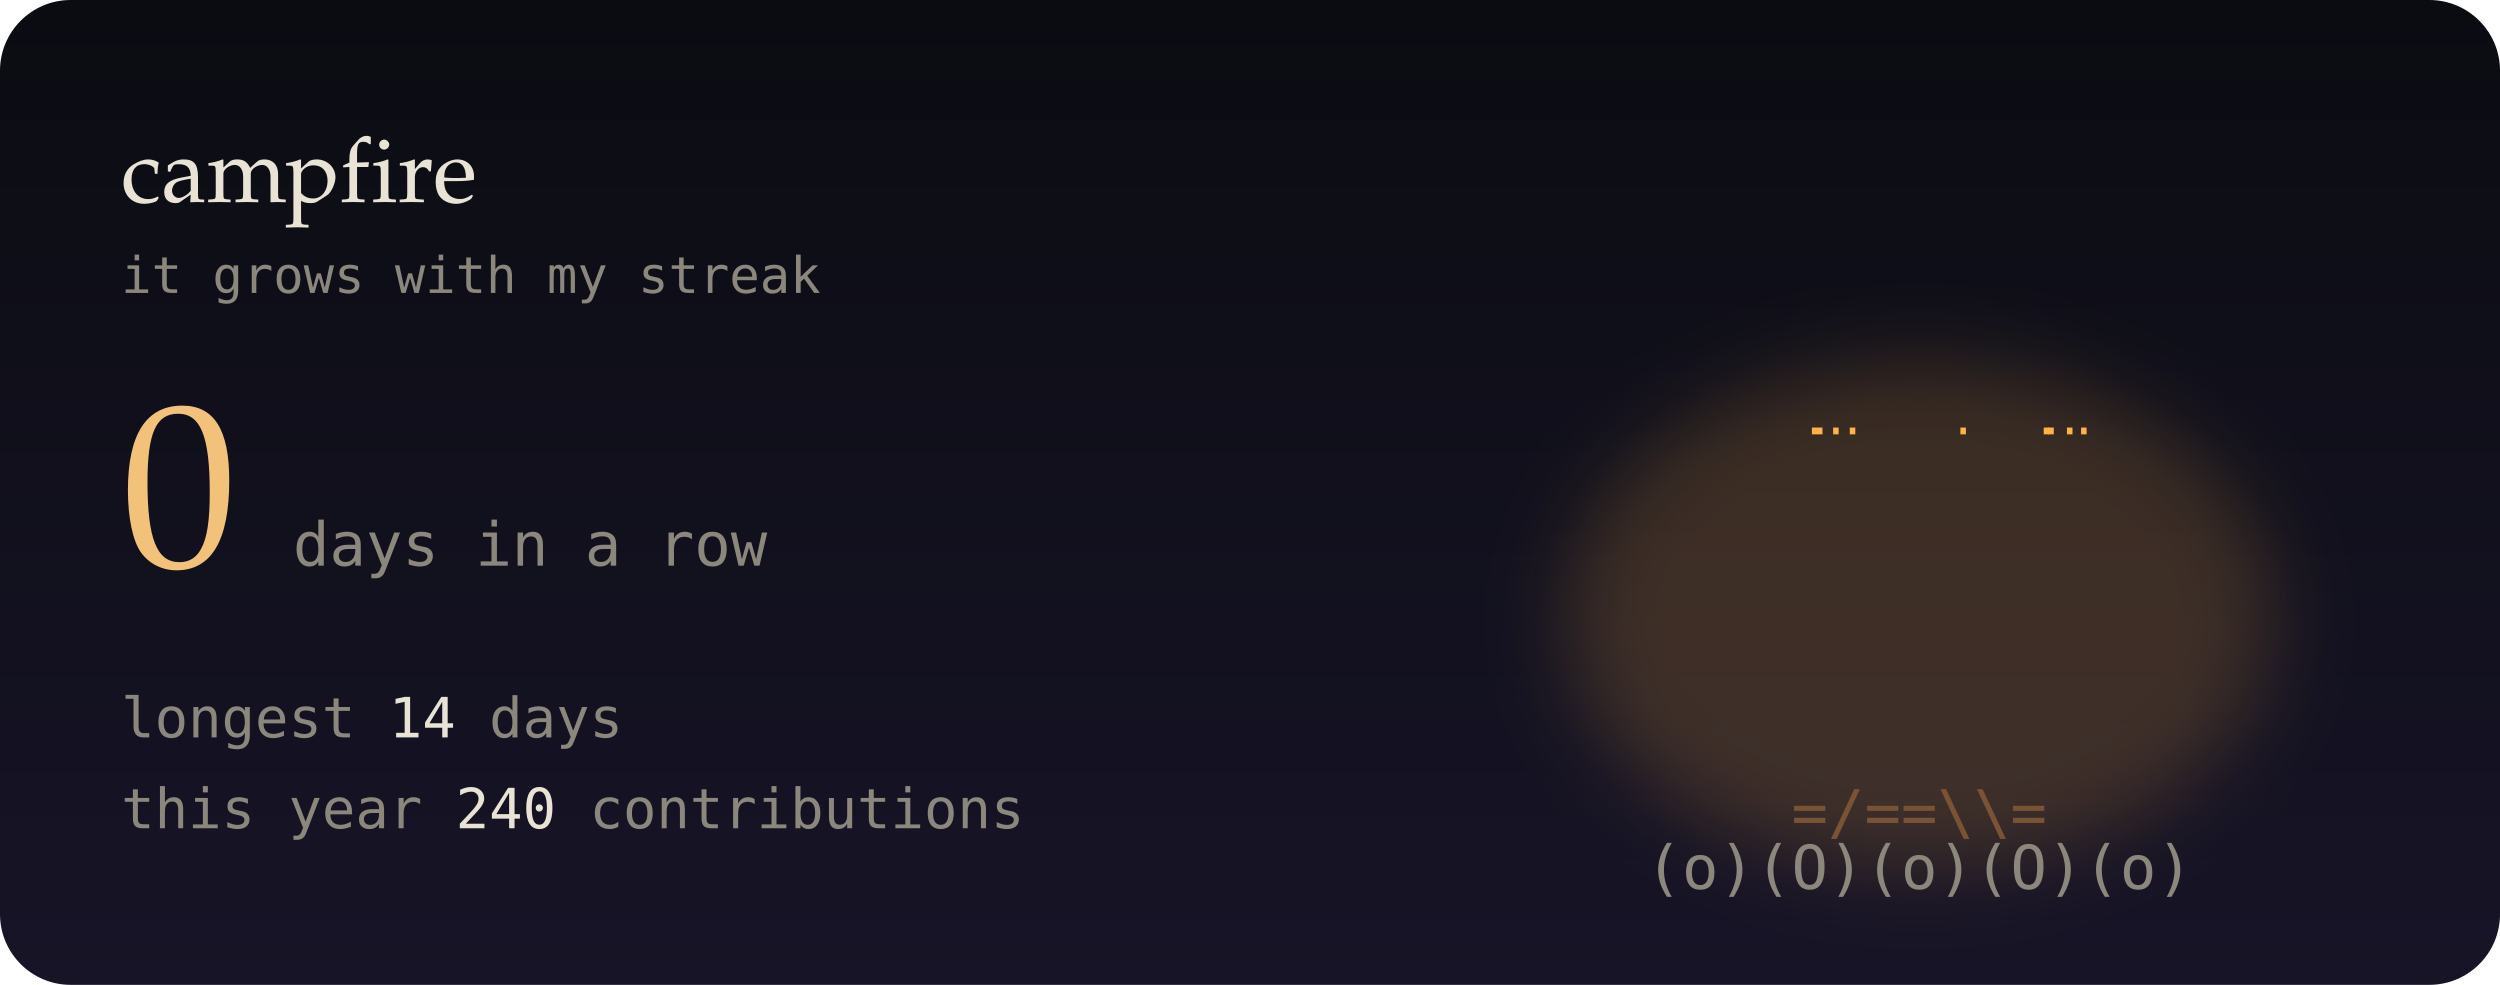
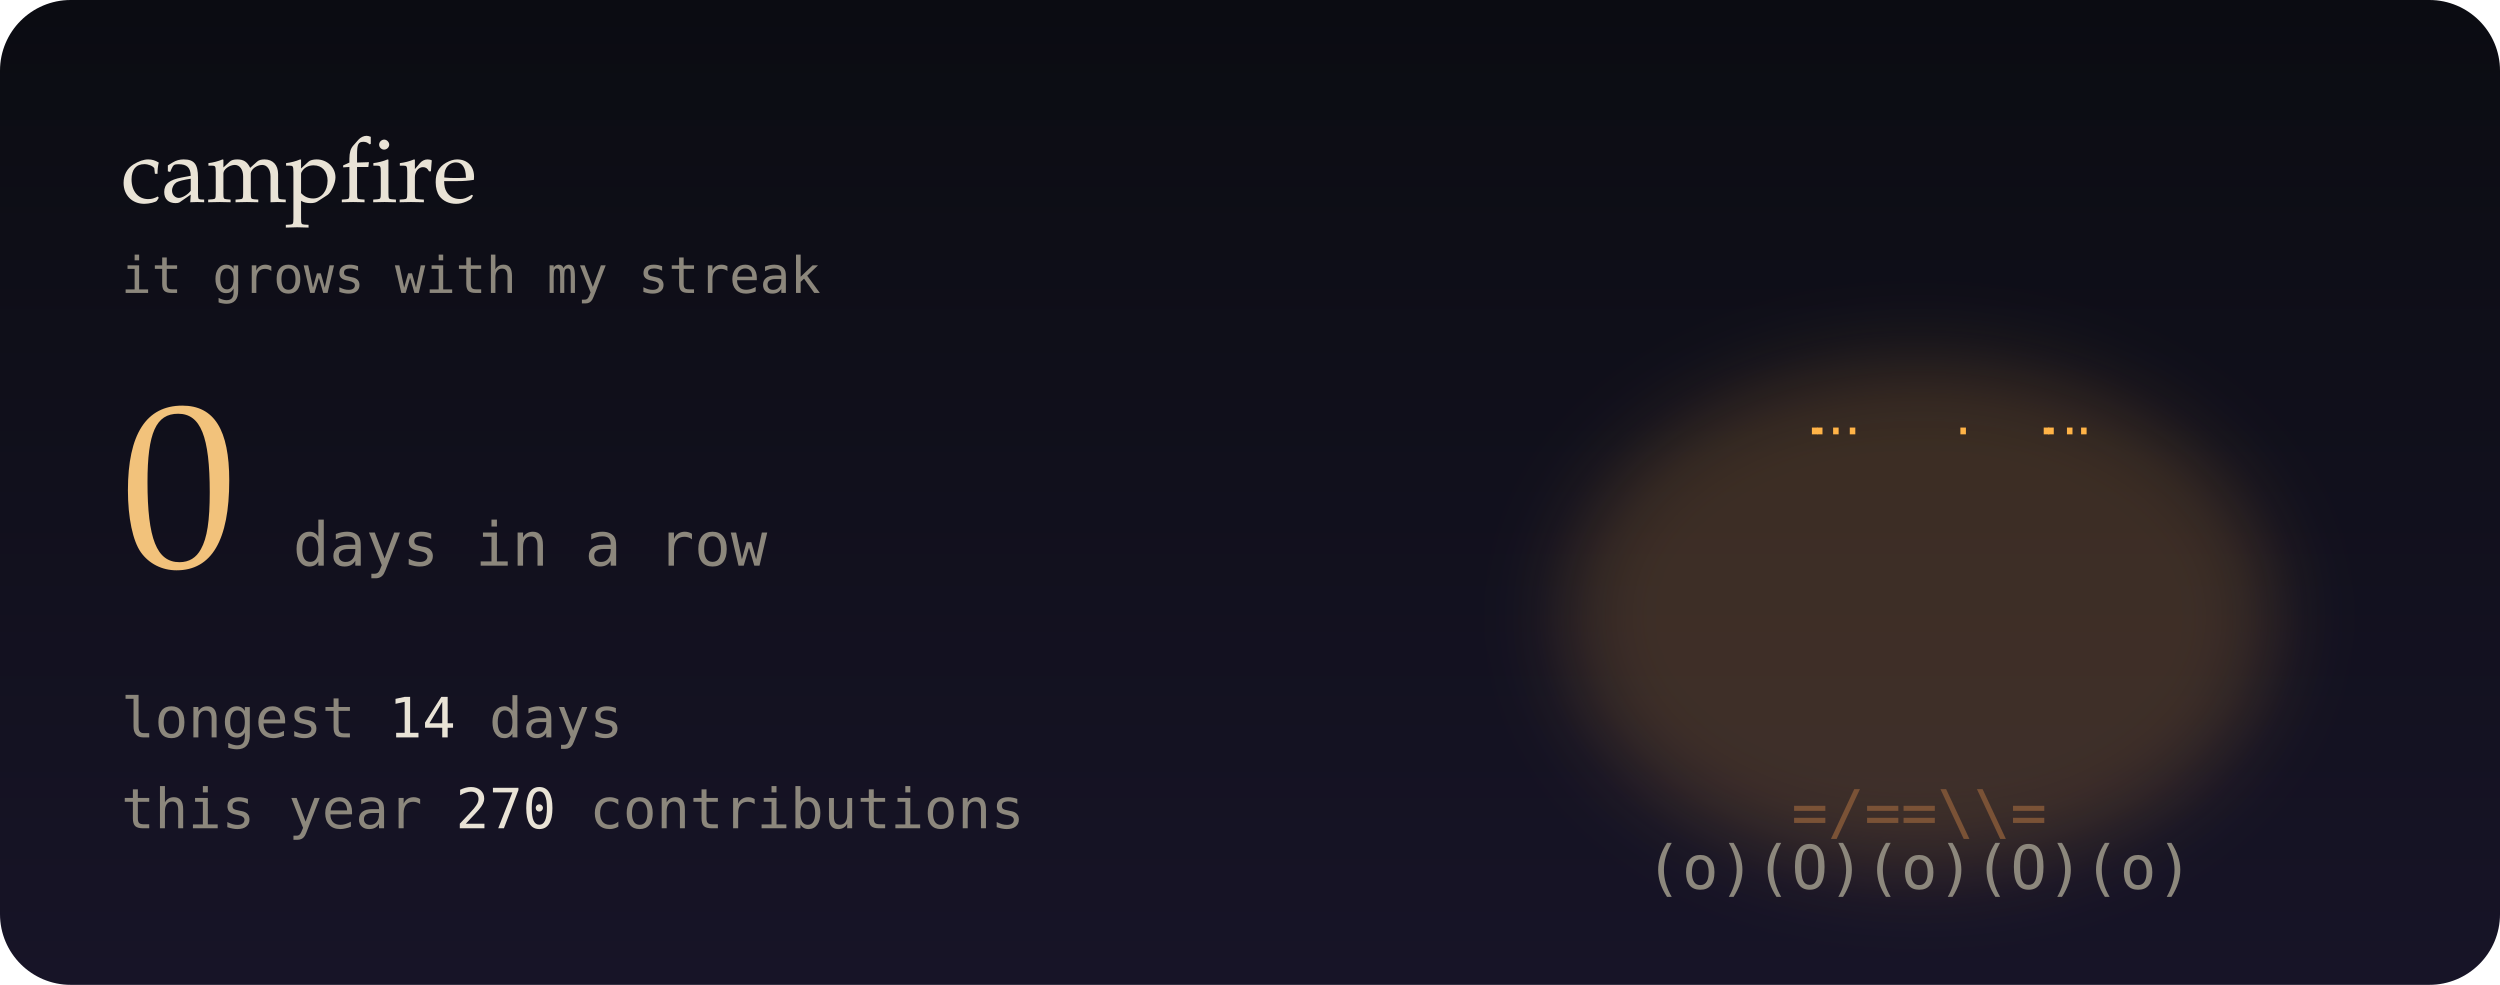
<svg xmlns="http://www.w3.org/2000/svg" viewBox="0 0 495 195" width="495" height="195" role="img" aria-label="0-day contribution streak">
  <defs>
    <linearGradient id="bg" x1="0" y1="0" x2="0" y2="1">
      <stop offset="0" stop-color="#0b0c12" />
      <stop offset="1" stop-color="#171427" />
    </linearGradient>
    <filter id="soft" x="-200%" y="-200%" width="500%" height="500%">
      <feGaussianBlur stdDeviation="1.4" result="b" />
      <feMerge>
        <feMergeNode in="b" />
        <feMergeNode in="SourceGraphic" />
      </feMerge>
    </filter>
    <filter id="blur" x="-50%" y="-50%" width="200%" height="200%">
      <feGaussianBlur stdDeviation="8" />
    </filter>
    <linearGradient id="glint" x1="0" x2="1">
      <stop offset="0" stop-color="#fff" stop-opacity="0" />
      <stop offset=".5" stop-color="#fff" stop-opacity=".55" />
      <stop offset="1" stop-color="#fff" stop-opacity="0" />
    </linearGradient>
  </defs>
  <style>
  text { font-family: "JetBrains Mono","SF Mono",Menlo,Consolas,"DejaVu Sans Mono",monospace; }
  .serif { font-family: "Iowan Old Style",Palatino,Georgia,serif; }
  
  .f { opacity: 0; animation: fl .6s steps(1) infinite; }
  .f0 { animation-delay: 0s; } .f1 { animation-delay: .2s; } .f2 { animation-delay: .4s; }
  @keyframes fl { 0% { opacity: 1; } 33.3% { opacity: 0; } }
  .em { animation: em 3s linear infinite; }
  @keyframes em { from { transform: translate(0,0); opacity: 1; } to { transform: translate(14px,-70px); opacity: 0; } }
  @media (prefers-reduced-motion: reduce) { * { animation: none !important; } }
</style>
  <rect width="495" height="195" rx="14" fill="url(#bg)" />
  <ellipse cx="380" cy="122" rx="70" ry="50" fill="#ffb347" opacity="0.18" filter="url(#blur)" />
  <g font-size="12" font-weight="700">
    <g class="f f0">
      <text x="331.3" y="152" fill="#ff5a1f">*</text>
      <text x="337.5" y="152" fill="#ffb347">%</text>
      <text x="352.4" y="152" fill="#ffb347">#</text>
      <text x="358.4" y="152" fill="#ffe8a3">#</text>
      <text x="366.3" y="152" fill="#ffe8a3">@</text>
      <text x="379.6" y="152" fill="#ffe8a3">@</text>
      <text x="387.5" y="152" fill="#ffe8a3">@</text>
      <text x="393.2" y="152" fill="#ffe8a3">@</text>
      <text x="400.6" y="152" fill="#ffe8a3">#</text>
      <text x="408" y="152" fill="#ffb347">#</text>
      <text x="414.1" y="152" fill="#ffb347">%</text>
      <text x="422" y="152" fill="#ffb347">%</text>
      <text x="428.3" y="152" fill="#ff5a1f">*</text>
      <text x="338.6" y="141" fill="#ff5a1f">*</text>
      <text x="352.9" y="141" fill="#ffb347">%</text>
      <text x="359.1" y="141" fill="#ffb347">%</text>
      <text x="366.6" y="141" fill="#ffb347">#</text>
      <text x="372.7" y="141" fill="#ffe8a3">#</text>
      <text x="380.9" y="141" fill="#ffe8a3">@</text>
      <text x="386.5" y="141" fill="#ffe8a3">#</text>
      <text x="393.6" y="141" fill="#ffb347">#</text>
      <text x="400.1" y="141" fill="#ffb347">%</text>
      <text x="408.4" y="141" fill="#ffb347">%</text>
      <text x="421.9" y="141" fill="#ff5a1f">*</text>
      <text x="351.6" y="130" fill="#ff5a1f">*</text>
      <text x="359.5" y="130" fill="#ff5a1f">*</text>
      <text x="365.5" y="130" fill="#ffb347">%</text>
      <text x="394.9" y="130" fill="#ffb347">%</text>
      <text x="400.5" y="130" fill="#ff5a1f">*</text>
      <text x="409" y="130" fill="#ff5a1f">*</text>
      <text x="358.1" y="119" fill="#ff5a1f">^</text>
      <text x="366.7" y="119" fill="#ff5a1f">*</text>
      <text x="373.5" y="119" fill="#ffb347">%</text>
      <text x="380.4" y="119" fill="#ffb347">#</text>
      <text x="387.5" y="119" fill="#ffb347">%</text>
      <text x="394.8" y="119" fill="#ff5a1f">*</text>
      <text x="401.9" y="119" fill="#ff5a1f">^</text>
      <text x="366.3" y="108" fill="#ff5a1f">^</text>
      <text x="372.1" y="108" fill="#ff5a1f">*</text>
      <text x="387.4" y="108" fill="#ff5a1f">*</text>
      <text x="372.2" y="97" fill="#ff5a1f">'</text>
      <text x="386.2" y="97" fill="#ff5a1f">'</text>
    </g>
    <g class="f f1">
      <text x="338.4" y="152" fill="#ff5a1f">*</text>
      <text x="344.5" y="152" fill="#ffb347">%</text>
      <text x="351.5" y="152" fill="#ffb347">%</text>
      <text x="365.1" y="152" fill="#ffe8a3">#</text>
      <text x="372.2" y="152" fill="#ffe8a3">@</text>
      <text x="379.4" y="152" fill="#ffe8a3">@</text>
      <text x="387.9" y="152" fill="#ffe8a3">@</text>
      <text x="394" y="152" fill="#ffe8a3">#</text>
      <text x="400.9" y="152" fill="#ffb347">#</text>
      <text x="407.1" y="152" fill="#ffb347">%</text>
      <text x="422.9" y="152" fill="#ff5a1f">*</text>
      <text x="338.1" y="141" fill="#ff5a1f">*</text>
      <text x="345.1" y="141" fill="#ff5a1f">*</text>
      <text x="351" y="141" fill="#ffb347">%</text>
      <text x="358.6" y="141" fill="#ffb347">%</text>
      <text x="365.9" y="141" fill="#ffb347">#</text>
      <text x="372.2" y="141" fill="#ffe8a3">#</text>
      <text x="387.8" y="141" fill="#ffe8a3">#</text>
      <text x="401" y="141" fill="#ffb347">%</text>
      <text x="414.5" y="141" fill="#ff5a1f">*</text>
      <text x="421.8" y="141" fill="#ff5a1f">*</text>
      <text x="352.9" y="130" fill="#ff5a1f">*</text>
      <text x="358.9" y="130" fill="#ffb347">%</text>
      <text x="365.1" y="130" fill="#ffb347">%</text>
      <text x="394.7" y="130" fill="#ffb347">%</text>
      <text x="400.2" y="130" fill="#ffb347">%</text>
      <text x="408.6" y="130" fill="#ff5a1f">*</text>
      <text x="415.8" y="130" fill="#ff5a1f">*</text>
      <text x="352.7" y="119" fill="#ff5a1f">^</text>
      <text x="359.6" y="119" fill="#ff5a1f">*</text>
      <text x="373.9" y="119" fill="#ffb347">%</text>
      <text x="380.5" y="119" fill="#ffb347">#</text>
      <text x="386.2" y="119" fill="#ffb347">%</text>
      <text x="401.3" y="119" fill="#ff5a1f">*</text>
      <text x="408" y="119" fill="#ff5a1f">^</text>
      <text x="379.9" y="108" fill="#ffb347">#</text>
      <text x="394.2" y="108" fill="#ff5a1f">^</text>
      <text x="373.9" y="97" fill="#ff5a1f">'</text>
      <text x="379.9" y="97" fill="#ffb347">^</text>
      <text x="387.4" y="97" fill="#ff5a1f">'</text>
    </g>
    <g class="f f2">
      <text x="337.8" y="152" fill="#ff5a1f">*</text>
      <text x="344.7" y="152" fill="#ffb347">%</text>
      <text x="351.3" y="152" fill="#ffb347">%</text>
      <text x="358.6" y="152" fill="#ffb347">#</text>
      <text x="366.1" y="152" fill="#ffe8a3">#</text>
      <text x="372.6" y="152" fill="#ffe8a3">@</text>
      <text x="379" y="152" fill="#ffe8a3">@</text>
      <text x="387.3" y="152" fill="#ffe8a3">@</text>
      <text x="394" y="152" fill="#ffe8a3">#</text>
      <text x="400.7" y="152" fill="#ffb347">#</text>
      <text x="407.7" y="152" fill="#ffb347">%</text>
      <text x="414.2" y="152" fill="#ffb347">%</text>
      <text x="358.8" y="141" fill="#ffb347">%</text>
      <text x="365.1" y="141" fill="#ffb347">#</text>
      <text x="372.6" y="141" fill="#ffe8a3">#</text>
      <text x="380.2" y="141" fill="#ffe8a3">@</text>
      <text x="386.6" y="141" fill="#ffe8a3">#</text>
      <text x="394.3" y="141" fill="#ffb347">#</text>
      <text x="401.6" y="141" fill="#ffb347">%</text>
      <text x="407.6" y="141" fill="#ffb347">%</text>
      <text x="414.7" y="141" fill="#ff5a1f">*</text>
      <text x="345.2" y="130" fill="#ff5a1f">*</text>
      <text x="358.9" y="130" fill="#ffb347">%</text>
      <text x="365.8" y="130" fill="#ffb347">%</text>
      <text x="379" y="130" fill="#ffe8a3">@</text>
      <text x="394.1" y="130" fill="#ffb347">%</text>
      <text x="408.8" y="130" fill="#ff5a1f">*</text>
      <text x="415.7" y="130" fill="#ff5a1f">*</text>
      <text x="365.2" y="119" fill="#ff5a1f">*</text>
      <text x="380.3" y="119" fill="#ffb347">#</text>
      <text x="387.4" y="119" fill="#ffb347">%</text>
      <text x="400.3" y="119" fill="#ff5a1f">^</text>
      <text x="366.6" y="108" fill="#ff5a1f">^</text>
      <text x="386.2" y="108" fill="#ff5a1f">*</text>
      <text x="372.8" y="97" fill="#ff5a1f">'</text>
      <text x="386.1" y="97" fill="#ff5a1f">'</text>
    </g>
  </g>
  <text x="380" y="165" font-size="12" fill="#7a5236" text-anchor="middle">=/==\\=</text>
  <text x="380" y="176" font-size="12" fill="#8c877c" text-anchor="middle">(o)(O)(o)(O)(o)</text>
  <text class="em" x="357.6" y="86" font-size="9" fill="#ffb347" style="animation-delay:-3.8s;animation-duration:3.3s">.</text>
  <text class="em" x="386" y="86" font-size="9" fill="#ffb347" style="animation-delay:-1.3s;animation-duration:4.4s">.</text>
  <text class="em" x="407.1" y="86" font-size="9" fill="#ffb347" style="animation-delay:-2.1s;animation-duration:3.4s">.</text>
  <text class="em" x="356.6" y="86" font-size="9" fill="#ffb347" style="animation-delay:-1s;animation-duration:4.4s">.</text>
  <text class="em" x="364.1" y="86" font-size="9" fill="#ffb347" style="animation-delay:-3s;animation-duration:2.6s">.</text>
  <text class="em" x="409.9" y="86" font-size="9" fill="#ffb347" style="animation-delay:-2.7s;animation-duration:4s">.</text>
  <text class="em" x="360.8" y="86" font-size="9" fill="#ffb347" style="animation-delay:-1.7s;animation-duration:2.5s">.</text>
  <text class="em" x="402.5" y="86" font-size="9" fill="#ffb347" style="animation-delay:-0.1s;animation-duration:2.7s">.</text>
  <text class="em" x="403.4" y="86" font-size="9" fill="#ffb347" style="animation-delay:-1.3s;animation-duration:3.7s">.</text>
  <text x="24" y="40" class="serif" font-size="18" fill="#e9e3d6">campfire</text>
  <text x="24" y="58" font-size="10" fill="#8c877c">it grows with my streak</text>
  <text x="24" y="112" class="serif" font-size="46" fill="#f2c27b">0</text>
  <text x="58" y="112" font-size="12" fill="#8c877c">days in a row</text>
  <text x="24" y="146" font-size="11" fill="#8c877c">longest  <tspan fill="#e9e3d6">14</tspan> days</text>
-   <text x="24" y="164" font-size="11" fill="#8c877c">this year <tspan fill="#e9e3d6">240</tspan> contributions</text>
+   <text x="24" y="164" font-size="11" fill="#8c877c">this year <tspan fill="#e9e3d6">270</tspan> contributions</text>
</svg>
